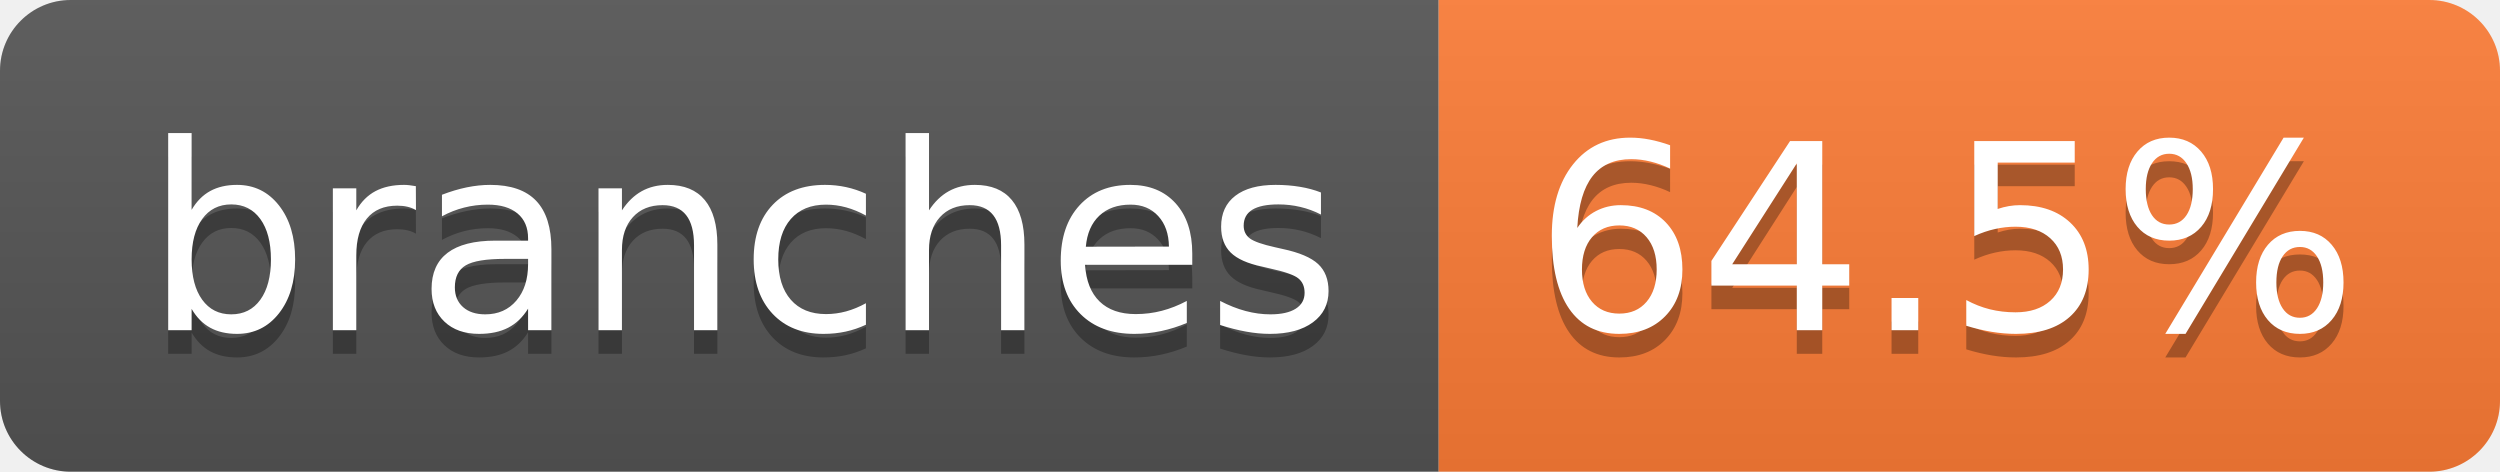
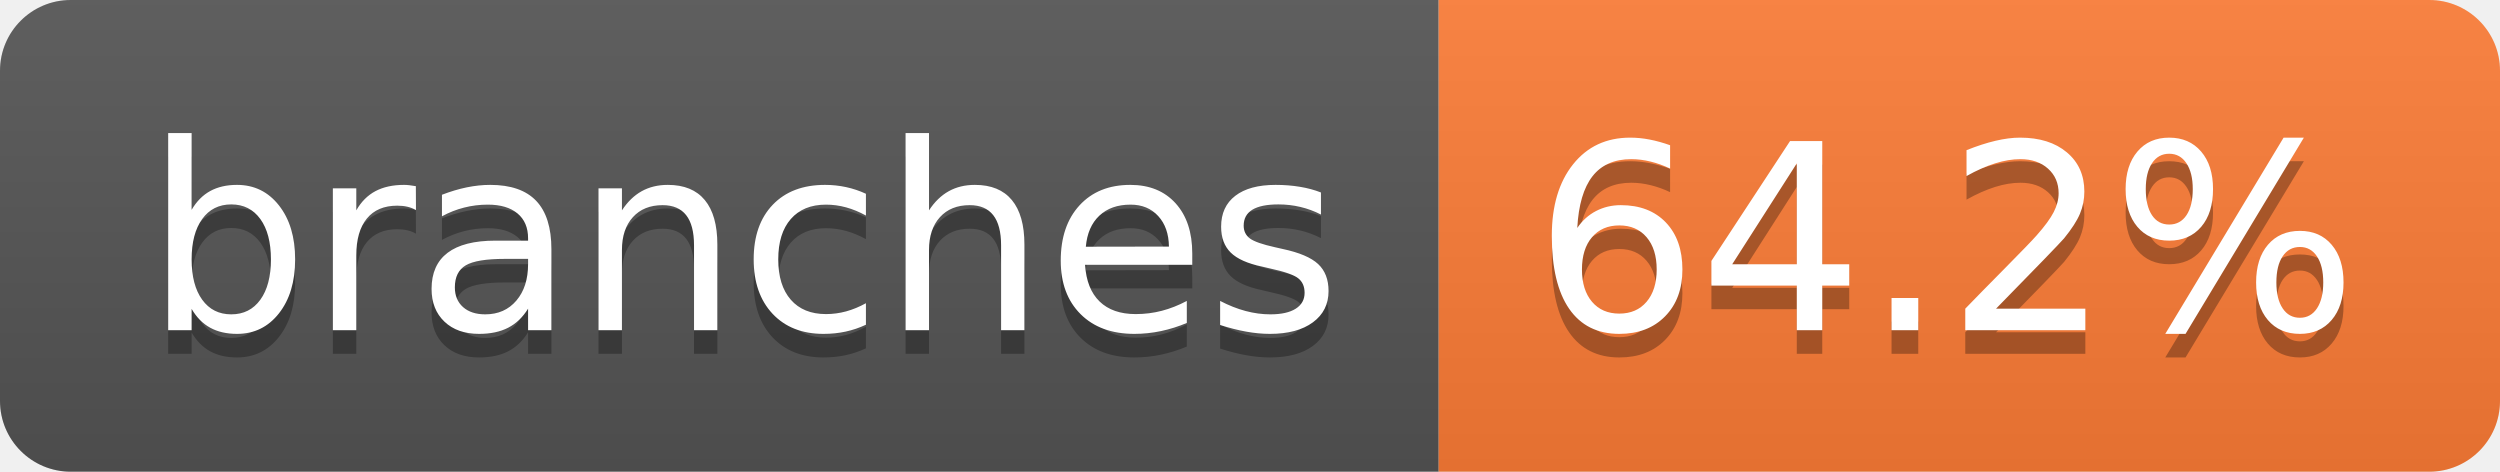
- <svg xmlns="http://www.w3.org/2000/svg" width="106" height="20" role="img" aria-label="branches: 64.5%">
+ <svg xmlns="http://www.w3.org/2000/svg" width="106" height="20" role="img" aria-label="branches: 64.2%">
  <linearGradient id="s" x2="0" y2="100%">
    <stop offset="0" stop-color="#bbb" stop-opacity=".1" />
    <stop offset="1" stop-opacity=".1" />
  </linearGradient>
  <clipPath id="r">
    <rect width="106" height="20" rx="3" fill="#fff" />
  </clipPath>
  <g clip-path="url(#r)">
    <rect width="61" height="20" fill="#555" />
    <rect x="61" width="45" height="20" fill="#fe7d37" />
    <rect width="106" height="20" fill="url(#s)" />
  </g>
  <g fill="#fff" text-anchor="middle" font-family="Verdana,Geneva,DejaVu Sans,sans-serif" text-rendering="geometricPrecision" font-size="110">
    <text aria-hidden="true" x="315" y="150" fill="#010101" fill-opacity=".3" transform="scale(.1)" textLength="507">branches</text>
    <text x="315" y="140" transform="scale(.1)" fill="#fff" textLength="507">branches</text>
-     <text aria-hidden="true" x="825" y="150" fill="#010101" fill-opacity=".3" transform="scale(.1)" textLength="350">64.5%</text>
-     <text x="825" y="140" transform="scale(.1)" fill="#fff" textLength="350">64.5%</text>
+     <text aria-hidden="true" x="825" y="150" fill="#010101" fill-opacity=".3" transform="scale(.1)" textLength="350">64.2%</text>
+     <text x="825" y="140" transform="scale(.1)" fill="#fff" textLength="350">64.2%</text>
  </g>
</svg>
